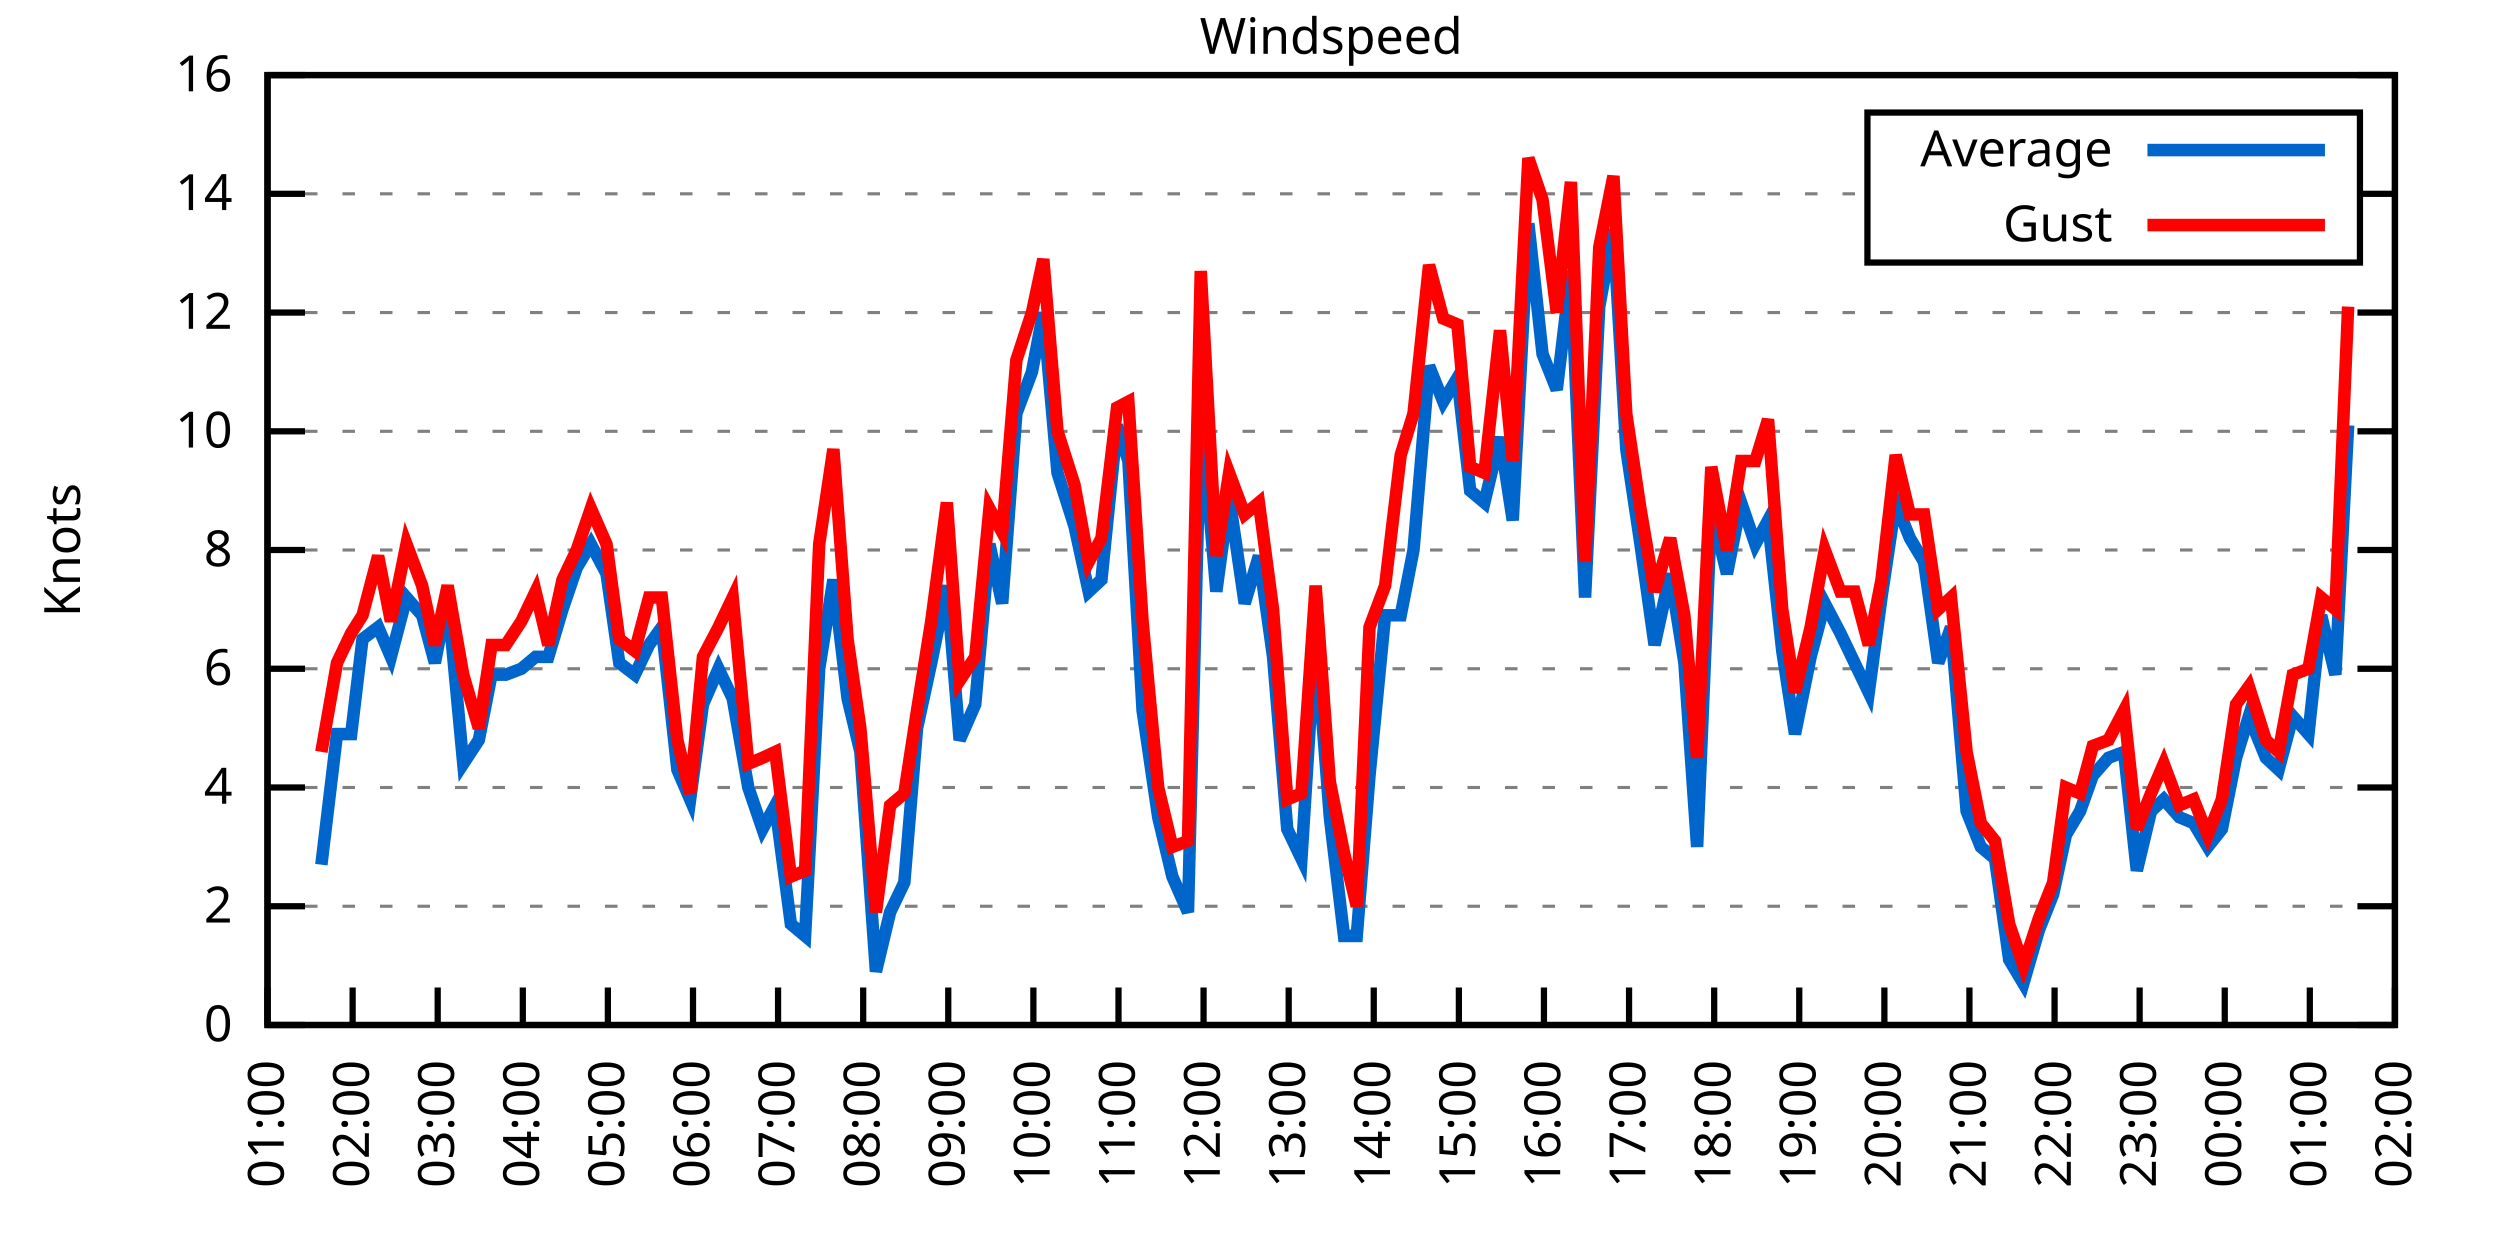
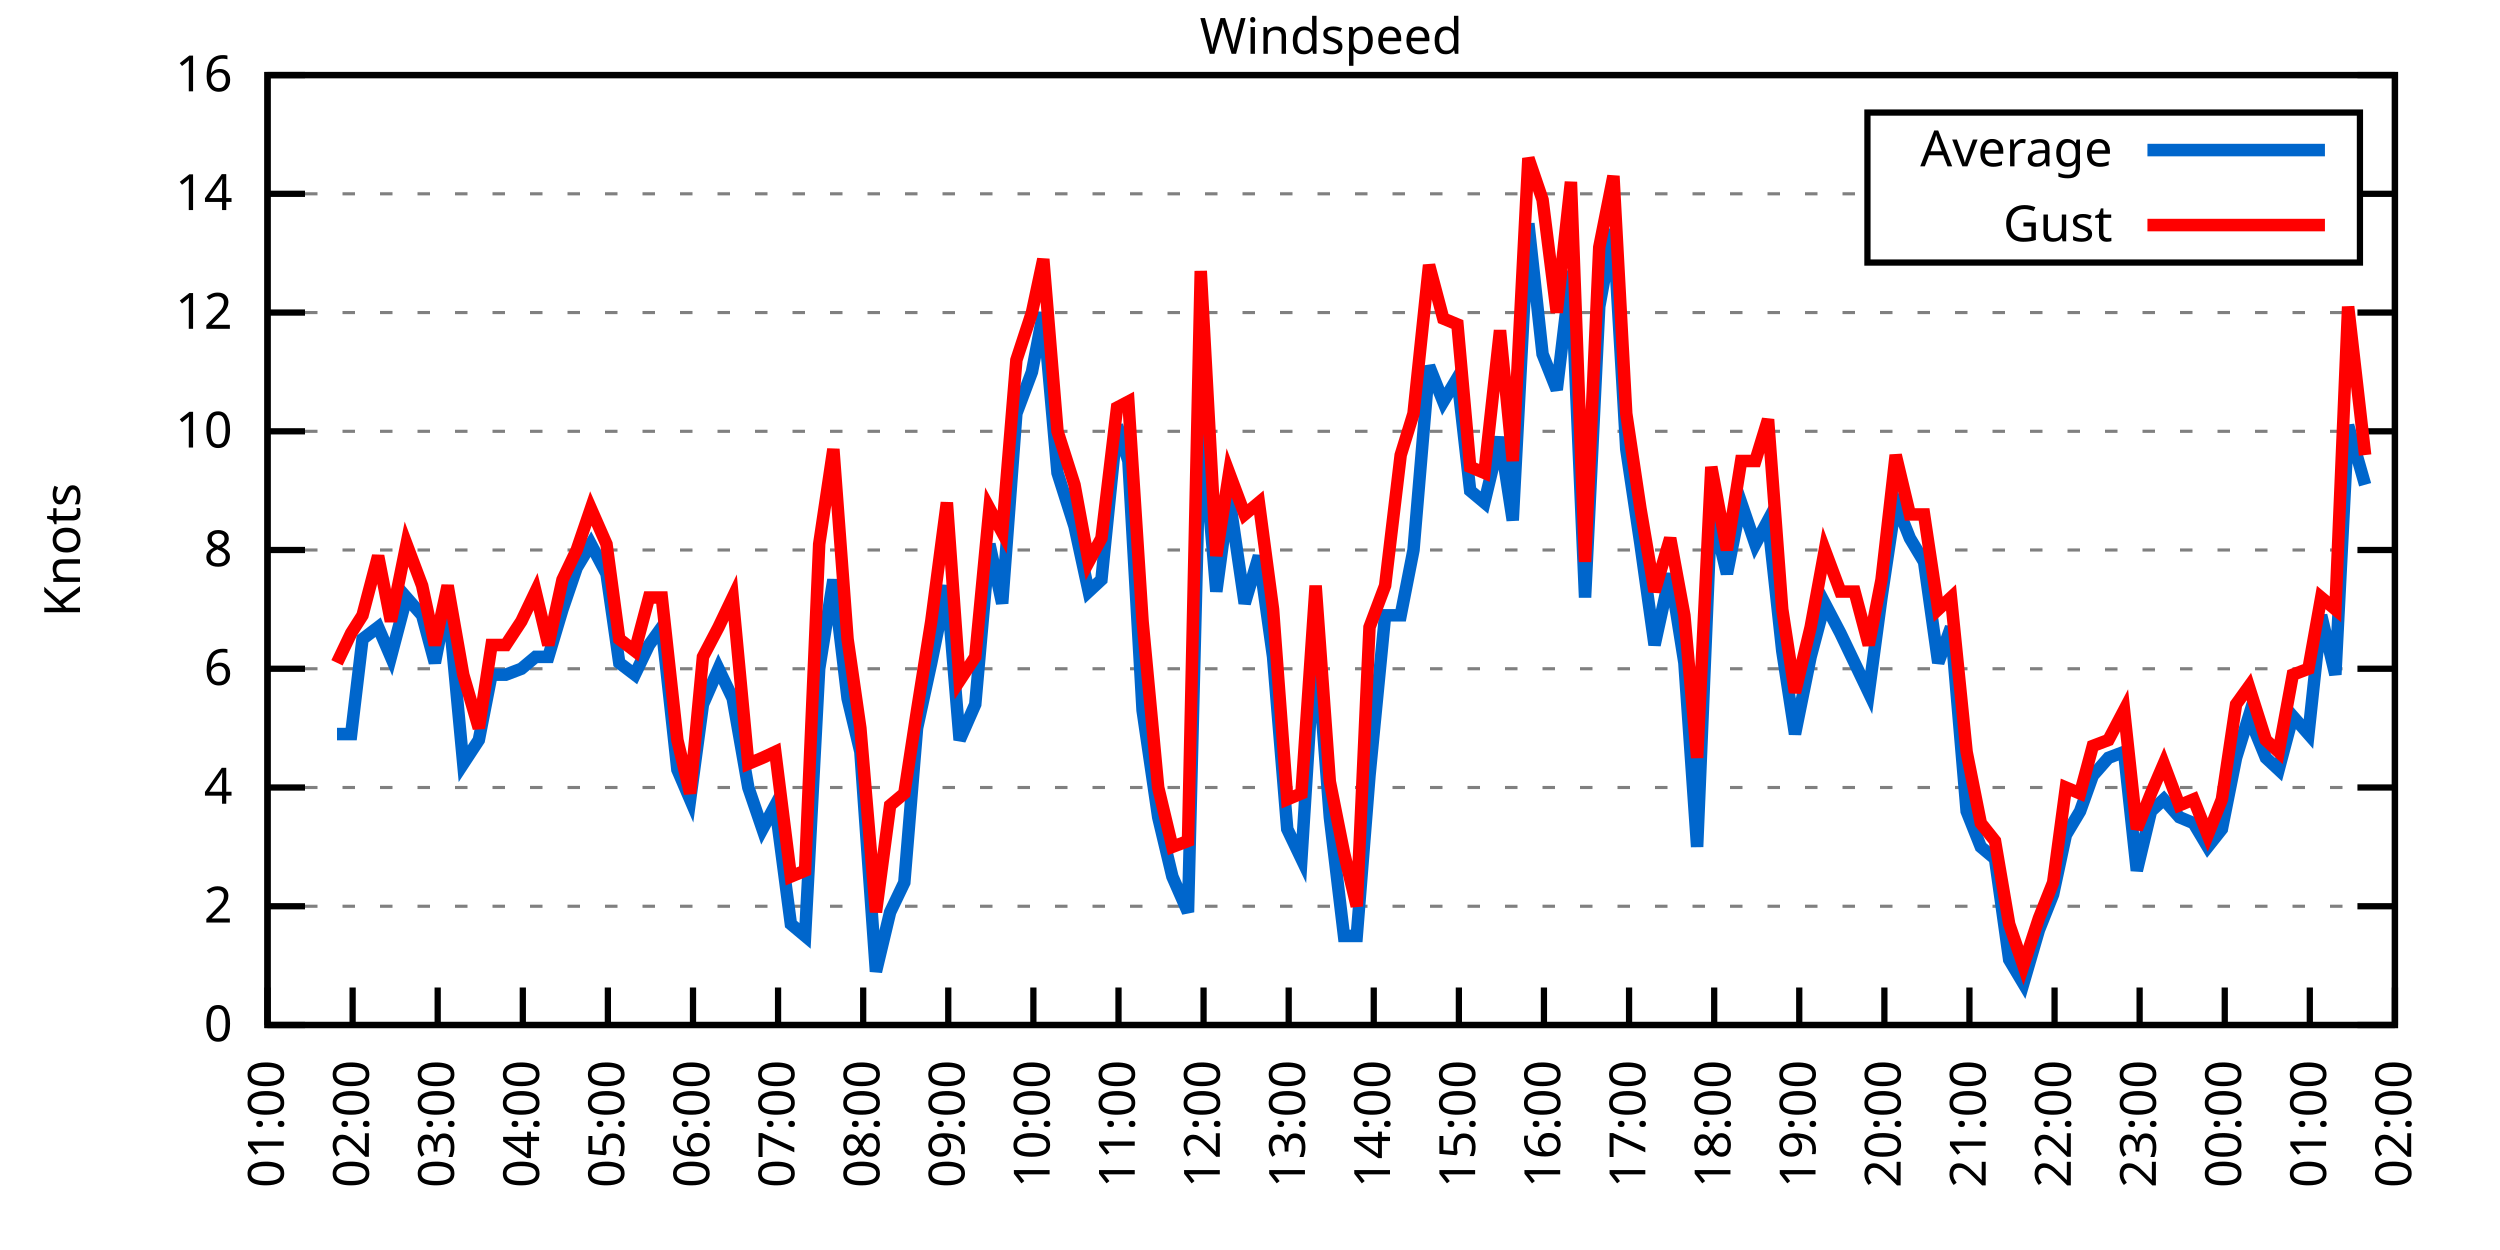
<svg xmlns="http://www.w3.org/2000/svg" xmlns:xlink="http://www.w3.org/1999/xlink" width="400" height="200" viewBox="0 0 400 200">
  <g id="gnuplot_canvas">
    <rect x="0" y="0" width="400" height="200" fill="none" />
    <defs>
      <circle id="gpDot" r="0.5" stroke-width="0.5" stroke="currentColor" />
      <path id="gpPt0" stroke-width="0.333" stroke="currentColor" d="M-1,0 h2 M0,-1 v2" />
      <path id="gpPt1" stroke-width="0.333" stroke="currentColor" d="M-1,-1 L1,1 M1,-1 L-1,1" />
      <path id="gpPt2" stroke-width="0.333" stroke="currentColor" d="M-1,0 L1,0 M0,-1 L0,1 M-1,-1 L1,1 M-1,1 L1,-1" />
      <rect id="gpPt3" stroke-width="0.333" stroke="currentColor" x="-1" y="-1" width="2" height="2" />
      <rect id="gpPt4" stroke-width="0.333" stroke="currentColor" fill="currentColor" x="-1" y="-1" width="2" height="2" />
      <circle id="gpPt5" stroke-width="0.333" stroke="currentColor" cx="0" cy="0" r="1" />
      <use xlink:href="#gpPt5" id="gpPt6" fill="currentColor" stroke="none" />
      <path id="gpPt7" stroke-width="0.333" stroke="currentColor" d="M0,-1.33 L-1.33,0.67 L1.33,0.67 z" />
      <use xlink:href="#gpPt7" id="gpPt8" fill="currentColor" stroke="none" />
      <use xlink:href="#gpPt7" id="gpPt9" stroke="currentColor" transform="rotate(180)" />
      <use xlink:href="#gpPt9" id="gpPt10" fill="currentColor" stroke="none" />
      <use xlink:href="#gpPt3" id="gpPt11" stroke="currentColor" transform="rotate(45)" />
      <use xlink:href="#gpPt11" id="gpPt12" fill="currentColor" stroke="none" />
      <path id="gpPt13" stroke-width="0.333" stroke="currentColor" d="M0,1.330 L1.265,0.411 L0.782,-1.067 L-0.782,-1.076 L-1.265,0.411 z" />
      <use xlink:href="#gpPt13" id="gpPt14" fill="currentColor" stroke="none" />
      <filter id="textbox" filterUnits="objectBoundingBox" x="0" y="0" height="1" width="1">
        <feFlood flood-color="white" flood-opacity="1" result="bgnd" />
        <feComposite in="SourceGraphic" in2="bgnd" operator="atop" />
      </filter>
      <filter id="greybox" filterUnits="objectBoundingBox" x="0" y="0" height="1" width="1">
        <feFlood flood-color="lightgrey" flood-opacity="1" result="grey" />
        <feComposite in="SourceGraphic" in2="grey" operator="atop" />
      </filter>
    </defs>
    <g fill="none" color="white" stroke="currentColor" stroke-width="1.00" stroke-linecap="butt" stroke-linejoin="miter">
</g>
    <g fill="none" color="black" stroke="currentColor" stroke-width="1.00" stroke-linecap="butt" stroke-linejoin="miter">
      <g stroke="none" shape-rendering="crispEdges">
        <polygon fill="rgb(255, 255, 255)" points="42.80,164.00 383.18,164.00 383.18,12.02 42.80,12.02 " />
      </g>
    </g>
    <g fill="none" color="black" stroke="currentColor" stroke-width="1.00" stroke-linecap="butt" stroke-linejoin="miter">
</g>
    <g fill="none" color="black" stroke="black" stroke-width="0.50" stroke-linecap="butt" stroke-linejoin="miter">
</g>
    <g fill="none" color="gray" stroke="currentColor" stroke-width="0.50" stroke-linecap="butt" stroke-linejoin="miter">
      <path stroke="gray" stroke-dasharray="2,4" class="gridline" d="M42.80,164.00 L383.19,164.00  " />
    </g>
    <g fill="none" color="gray" stroke="gray" stroke-width="1.00" stroke-linecap="butt" stroke-linejoin="miter">
</g>
    <g fill="none" color="black" stroke="currentColor" stroke-width="1.00" stroke-linecap="butt" stroke-linejoin="miter">
      <path stroke="black" d="M42.80,164.00 L48.80,164.00 M383.19,164.00 L377.19,164.00  " />
      <g transform="translate(37.20,166.60)" stroke="none" fill="black" font-family="Sans" font-size="8.00" text-anchor="end">
        <text>
          <tspan font-family="Sans"> 0</tspan>
        </text>
      </g>
    </g>
    <g fill="none" color="black" stroke="currentColor" stroke-width="1.00" stroke-linecap="butt" stroke-linejoin="miter">
</g>
    <g fill="none" color="black" stroke="black" stroke-width="0.50" stroke-linecap="butt" stroke-linejoin="miter">
</g>
    <g fill="none" color="gray" stroke="currentColor" stroke-width="0.50" stroke-linecap="butt" stroke-linejoin="miter">
      <path stroke="gray" stroke-dasharray="2,4" class="gridline" d="M42.80,145.00 L383.19,145.00  " />
    </g>
    <g fill="none" color="gray" stroke="gray" stroke-width="1.00" stroke-linecap="butt" stroke-linejoin="miter">
</g>
    <g fill="none" color="black" stroke="currentColor" stroke-width="1.00" stroke-linecap="butt" stroke-linejoin="miter">
      <path stroke="black" d="M42.80,145.00 L48.80,145.00 M383.19,145.00 L377.19,145.00  " />
      <g transform="translate(37.20,147.60)" stroke="none" fill="black" font-family="Sans" font-size="8.00" text-anchor="end">
        <text>
          <tspan font-family="Sans"> 2</tspan>
        </text>
      </g>
    </g>
    <g fill="none" color="black" stroke="currentColor" stroke-width="1.00" stroke-linecap="butt" stroke-linejoin="miter">
</g>
    <g fill="none" color="black" stroke="black" stroke-width="0.50" stroke-linecap="butt" stroke-linejoin="miter">
</g>
    <g fill="none" color="gray" stroke="currentColor" stroke-width="0.50" stroke-linecap="butt" stroke-linejoin="miter">
      <path stroke="gray" stroke-dasharray="2,4" class="gridline" d="M42.80,126.00 L383.19,126.00  " />
    </g>
    <g fill="none" color="gray" stroke="gray" stroke-width="1.00" stroke-linecap="butt" stroke-linejoin="miter">
</g>
    <g fill="none" color="black" stroke="currentColor" stroke-width="1.00" stroke-linecap="butt" stroke-linejoin="miter">
      <path stroke="black" d="M42.80,126.00 L48.80,126.00 M383.19,126.00 L377.19,126.00  " />
      <g transform="translate(37.20,128.60)" stroke="none" fill="black" font-family="Sans" font-size="8.00" text-anchor="end">
        <text>
          <tspan font-family="Sans"> 4</tspan>
        </text>
      </g>
    </g>
    <g fill="none" color="black" stroke="currentColor" stroke-width="1.00" stroke-linecap="butt" stroke-linejoin="miter">
</g>
    <g fill="none" color="black" stroke="black" stroke-width="0.50" stroke-linecap="butt" stroke-linejoin="miter">
</g>
    <g fill="none" color="gray" stroke="currentColor" stroke-width="0.50" stroke-linecap="butt" stroke-linejoin="miter">
      <path stroke="gray" stroke-dasharray="2,4" class="gridline" d="M42.80,107.00 L383.19,107.00  " />
    </g>
    <g fill="none" color="gray" stroke="gray" stroke-width="1.00" stroke-linecap="butt" stroke-linejoin="miter">
</g>
    <g fill="none" color="black" stroke="currentColor" stroke-width="1.00" stroke-linecap="butt" stroke-linejoin="miter">
      <path stroke="black" d="M42.80,107.00 L48.80,107.00 M383.19,107.00 L377.19,107.00  " />
      <g transform="translate(37.20,109.60)" stroke="none" fill="black" font-family="Sans" font-size="8.00" text-anchor="end">
        <text>
          <tspan font-family="Sans"> 6</tspan>
        </text>
      </g>
    </g>
    <g fill="none" color="black" stroke="currentColor" stroke-width="1.00" stroke-linecap="butt" stroke-linejoin="miter">
</g>
    <g fill="none" color="black" stroke="black" stroke-width="0.50" stroke-linecap="butt" stroke-linejoin="miter">
</g>
    <g fill="none" color="gray" stroke="currentColor" stroke-width="0.50" stroke-linecap="butt" stroke-linejoin="miter">
      <path stroke="gray" stroke-dasharray="2,4" class="gridline" d="M42.80,88.00 L383.19,88.00  " />
    </g>
    <g fill="none" color="gray" stroke="gray" stroke-width="1.00" stroke-linecap="butt" stroke-linejoin="miter">
</g>
    <g fill="none" color="black" stroke="currentColor" stroke-width="1.00" stroke-linecap="butt" stroke-linejoin="miter">
      <path stroke="black" d="M42.80,88.00 L48.80,88.00 M383.19,88.00 L377.19,88.00  " />
      <g transform="translate(37.20,90.60)" stroke="none" fill="black" font-family="Sans" font-size="8.00" text-anchor="end">
        <text>
          <tspan font-family="Sans"> 8</tspan>
        </text>
      </g>
    </g>
    <g fill="none" color="black" stroke="currentColor" stroke-width="1.00" stroke-linecap="butt" stroke-linejoin="miter">
</g>
    <g fill="none" color="black" stroke="black" stroke-width="0.50" stroke-linecap="butt" stroke-linejoin="miter">
</g>
    <g fill="none" color="gray" stroke="currentColor" stroke-width="0.50" stroke-linecap="butt" stroke-linejoin="miter">
      <path stroke="gray" stroke-dasharray="2,4" class="gridline" d="M42.80,69.01 L383.19,69.01  " />
    </g>
    <g fill="none" color="gray" stroke="gray" stroke-width="1.00" stroke-linecap="butt" stroke-linejoin="miter">
</g>
    <g fill="none" color="black" stroke="currentColor" stroke-width="1.00" stroke-linecap="butt" stroke-linejoin="miter">
      <path stroke="black" d="M42.80,69.01 L48.80,69.01 M383.19,69.01 L377.19,69.01  " />
      <g transform="translate(37.20,71.61)" stroke="none" fill="black" font-family="Sans" font-size="8.00" text-anchor="end">
        <text>
          <tspan font-family="Sans"> 10</tspan>
        </text>
      </g>
    </g>
    <g fill="none" color="black" stroke="currentColor" stroke-width="1.00" stroke-linecap="butt" stroke-linejoin="miter">
</g>
    <g fill="none" color="black" stroke="black" stroke-width="0.50" stroke-linecap="butt" stroke-linejoin="miter">
</g>
    <g fill="none" color="gray" stroke="currentColor" stroke-width="0.50" stroke-linecap="butt" stroke-linejoin="miter">
      <path stroke="gray" stroke-dasharray="2,4" class="gridline" d="M42.80,50.01 L383.19,50.01  " />
    </g>
    <g fill="none" color="gray" stroke="gray" stroke-width="1.00" stroke-linecap="butt" stroke-linejoin="miter">
</g>
    <g fill="none" color="black" stroke="currentColor" stroke-width="1.00" stroke-linecap="butt" stroke-linejoin="miter">
      <path stroke="black" d="M42.80,50.01 L48.80,50.01 M383.19,50.01 L377.19,50.01  " />
      <g transform="translate(37.20,52.61)" stroke="none" fill="black" font-family="Sans" font-size="8.00" text-anchor="end">
        <text>
          <tspan font-family="Sans"> 12</tspan>
        </text>
      </g>
    </g>
    <g fill="none" color="black" stroke="currentColor" stroke-width="1.00" stroke-linecap="butt" stroke-linejoin="miter">
</g>
    <g fill="none" color="black" stroke="black" stroke-width="0.50" stroke-linecap="butt" stroke-linejoin="miter">
</g>
    <g fill="none" color="gray" stroke="currentColor" stroke-width="0.50" stroke-linecap="butt" stroke-linejoin="miter">
      <path stroke="gray" stroke-dasharray="2,4" class="gridline" d="M42.80,31.01 L298.79,31.01 M377.59,31.01 L383.19,31.01  " />
    </g>
    <g fill="none" color="gray" stroke="gray" stroke-width="1.00" stroke-linecap="butt" stroke-linejoin="miter">
</g>
    <g fill="none" color="black" stroke="currentColor" stroke-width="1.00" stroke-linecap="butt" stroke-linejoin="miter">
      <path stroke="black" d="M42.80,31.01 L48.80,31.01 M383.19,31.01 L377.19,31.01  " />
      <g transform="translate(37.20,33.61)" stroke="none" fill="black" font-family="Sans" font-size="8.00" text-anchor="end">
        <text>
          <tspan font-family="Sans"> 14</tspan>
        </text>
      </g>
    </g>
    <g fill="none" color="black" stroke="currentColor" stroke-width="1.00" stroke-linecap="butt" stroke-linejoin="miter">
</g>
    <g fill="none" color="black" stroke="black" stroke-width="0.50" stroke-linecap="butt" stroke-linejoin="miter">
</g>
    <g fill="none" color="gray" stroke="currentColor" stroke-width="0.50" stroke-linecap="butt" stroke-linejoin="miter">
      <path stroke="gray" stroke-dasharray="2,4" class="gridline" d="M42.80,12.01 L383.19,12.01  " />
    </g>
    <g fill="none" color="gray" stroke="gray" stroke-width="1.00" stroke-linecap="butt" stroke-linejoin="miter">
</g>
    <g fill="none" color="black" stroke="currentColor" stroke-width="1.00" stroke-linecap="butt" stroke-linejoin="miter">
      <path stroke="black" d="M42.80,12.01 L48.80,12.01 M383.19,12.01 L377.19,12.01  " />
      <g transform="translate(37.20,14.61)" stroke="none" fill="black" font-family="Sans" font-size="8.00" text-anchor="end">
        <text>
          <tspan font-family="Sans"> 16</tspan>
        </text>
      </g>
    </g>
    <g fill="none" color="black" stroke="currentColor" stroke-width="1.00" stroke-linecap="butt" stroke-linejoin="miter">
      <path stroke="black" d="M42.80,164.00 L42.80,158.00  " />
      <g transform="translate(45.40,169.60) rotate(270.00)" stroke="none" fill="black" font-family="Sans" font-size="8.00" text-anchor="end">
        <text>
          <tspan font-family="Sans">01:00</tspan>
        </text>
      </g>
    </g>
    <g fill="none" color="black" stroke="currentColor" stroke-width="1.00" stroke-linecap="butt" stroke-linejoin="miter">
      <path stroke="black" d="M56.42,164.00 L56.42,158.00  " />
      <g transform="translate(59.02,169.60) rotate(270.00)" stroke="none" fill="black" font-family="Sans" font-size="8.00" text-anchor="end">
        <text>
          <tspan font-family="Sans">02:00</tspan>
        </text>
      </g>
    </g>
    <g fill="none" color="black" stroke="currentColor" stroke-width="1.00" stroke-linecap="butt" stroke-linejoin="miter">
      <path stroke="black" d="M70.03,164.00 L70.03,158.00  " />
      <g transform="translate(72.63,169.60) rotate(270.00)" stroke="none" fill="black" font-family="Sans" font-size="8.00" text-anchor="end">
        <text>
          <tspan font-family="Sans">03:00</tspan>
        </text>
      </g>
    </g>
    <g fill="none" color="black" stroke="currentColor" stroke-width="1.00" stroke-linecap="butt" stroke-linejoin="miter">
      <path stroke="black" d="M83.65,164.00 L83.65,158.00  " />
      <g transform="translate(86.25,169.60) rotate(270.00)" stroke="none" fill="black" font-family="Sans" font-size="8.00" text-anchor="end">
        <text>
          <tspan font-family="Sans">04:00</tspan>
        </text>
      </g>
    </g>
    <g fill="none" color="black" stroke="currentColor" stroke-width="1.00" stroke-linecap="butt" stroke-linejoin="miter">
      <path stroke="black" d="M97.26,164.00 L97.26,158.00  " />
      <g transform="translate(99.86,169.60) rotate(270.00)" stroke="none" fill="black" font-family="Sans" font-size="8.00" text-anchor="end">
        <text>
          <tspan font-family="Sans">05:00</tspan>
        </text>
      </g>
    </g>
    <g fill="none" color="black" stroke="currentColor" stroke-width="1.00" stroke-linecap="butt" stroke-linejoin="miter">
      <path stroke="black" d="M110.88,164.00 L110.88,158.00  " />
      <g transform="translate(113.48,169.60) rotate(270.00)" stroke="none" fill="black" font-family="Sans" font-size="8.00" text-anchor="end">
        <text>
          <tspan font-family="Sans">06:00</tspan>
        </text>
      </g>
    </g>
    <g fill="none" color="black" stroke="currentColor" stroke-width="1.00" stroke-linecap="butt" stroke-linejoin="miter">
      <path stroke="black" d="M124.49,164.00 L124.49,158.00  " />
      <g transform="translate(127.09,169.60) rotate(270.00)" stroke="none" fill="black" font-family="Sans" font-size="8.00" text-anchor="end">
        <text>
          <tspan font-family="Sans">07:00</tspan>
        </text>
      </g>
    </g>
    <g fill="none" color="black" stroke="currentColor" stroke-width="1.00" stroke-linecap="butt" stroke-linejoin="miter">
      <path stroke="black" d="M138.11,164.00 L138.11,158.00  " />
      <g transform="translate(140.71,169.60) rotate(270.00)" stroke="none" fill="black" font-family="Sans" font-size="8.00" text-anchor="end">
        <text>
          <tspan font-family="Sans">08:00</tspan>
        </text>
      </g>
    </g>
    <g fill="none" color="black" stroke="currentColor" stroke-width="1.00" stroke-linecap="butt" stroke-linejoin="miter">
      <path stroke="black" d="M151.72,164.00 L151.72,158.00  " />
      <g transform="translate(154.32,169.60) rotate(270.00)" stroke="none" fill="black" font-family="Sans" font-size="8.00" text-anchor="end">
        <text>
          <tspan font-family="Sans">09:00</tspan>
        </text>
      </g>
    </g>
    <g fill="none" color="black" stroke="currentColor" stroke-width="1.00" stroke-linecap="butt" stroke-linejoin="miter">
      <path stroke="black" d="M165.34,164.00 L165.34,158.00  " />
      <g transform="translate(167.94,169.60) rotate(270.00)" stroke="none" fill="black" font-family="Sans" font-size="8.00" text-anchor="end">
        <text>
          <tspan font-family="Sans">10:00</tspan>
        </text>
      </g>
    </g>
    <g fill="none" color="black" stroke="currentColor" stroke-width="1.00" stroke-linecap="butt" stroke-linejoin="miter">
      <path stroke="black" d="M178.96,164.00 L178.96,158.00  " />
      <g transform="translate(181.56,169.60) rotate(270.00)" stroke="none" fill="black" font-family="Sans" font-size="8.00" text-anchor="end">
        <text>
          <tspan font-family="Sans">11:00</tspan>
        </text>
      </g>
    </g>
    <g fill="none" color="black" stroke="currentColor" stroke-width="1.00" stroke-linecap="butt" stroke-linejoin="miter">
      <path stroke="black" d="M192.57,164.00 L192.57,158.00  " />
      <g transform="translate(195.17,169.60) rotate(270.00)" stroke="none" fill="black" font-family="Sans" font-size="8.00" text-anchor="end">
        <text>
          <tspan font-family="Sans">12:00</tspan>
        </text>
      </g>
    </g>
    <g fill="none" color="black" stroke="currentColor" stroke-width="1.00" stroke-linecap="butt" stroke-linejoin="miter">
      <path stroke="black" d="M206.19,164.00 L206.19,158.00  " />
      <g transform="translate(208.79,169.60) rotate(270.00)" stroke="none" fill="black" font-family="Sans" font-size="8.00" text-anchor="end">
        <text>
          <tspan font-family="Sans">13:00</tspan>
        </text>
      </g>
    </g>
    <g fill="none" color="black" stroke="currentColor" stroke-width="1.00" stroke-linecap="butt" stroke-linejoin="miter">
      <path stroke="black" d="M219.80,164.00 L219.80,158.00  " />
      <g transform="translate(222.40,169.60) rotate(270.00)" stroke="none" fill="black" font-family="Sans" font-size="8.00" text-anchor="end">
        <text>
          <tspan font-family="Sans">14:00</tspan>
        </text>
      </g>
    </g>
    <g fill="none" color="black" stroke="currentColor" stroke-width="1.00" stroke-linecap="butt" stroke-linejoin="miter">
      <path stroke="black" d="M233.42,164.00 L233.42,158.00  " />
      <g transform="translate(236.02,169.60) rotate(270.00)" stroke="none" fill="black" font-family="Sans" font-size="8.00" text-anchor="end">
        <text>
          <tspan font-family="Sans">15:00</tspan>
        </text>
      </g>
    </g>
    <g fill="none" color="black" stroke="currentColor" stroke-width="1.00" stroke-linecap="butt" stroke-linejoin="miter">
      <path stroke="black" d="M247.03,164.00 L247.03,158.00  " />
      <g transform="translate(249.63,169.60) rotate(270.00)" stroke="none" fill="black" font-family="Sans" font-size="8.00" text-anchor="end">
        <text>
          <tspan font-family="Sans">16:00</tspan>
        </text>
      </g>
    </g>
    <g fill="none" color="black" stroke="currentColor" stroke-width="1.00" stroke-linecap="butt" stroke-linejoin="miter">
      <path stroke="black" d="M260.65,164.00 L260.65,158.00  " />
      <g transform="translate(263.25,169.60) rotate(270.00)" stroke="none" fill="black" font-family="Sans" font-size="8.00" text-anchor="end">
        <text>
          <tspan font-family="Sans">17:00</tspan>
        </text>
      </g>
    </g>
    <g fill="none" color="black" stroke="currentColor" stroke-width="1.00" stroke-linecap="butt" stroke-linejoin="miter">
      <path stroke="black" d="M274.27,164.00 L274.27,158.00  " />
      <g transform="translate(276.87,169.60) rotate(270.00)" stroke="none" fill="black" font-family="Sans" font-size="8.00" text-anchor="end">
        <text>
          <tspan font-family="Sans">18:00</tspan>
        </text>
      </g>
    </g>
    <g fill="none" color="black" stroke="currentColor" stroke-width="1.00" stroke-linecap="butt" stroke-linejoin="miter">
      <path stroke="black" d="M287.88,164.00 L287.88,158.00  " />
      <g transform="translate(290.48,169.60) rotate(270.00)" stroke="none" fill="black" font-family="Sans" font-size="8.00" text-anchor="end">
        <text>
          <tspan font-family="Sans">19:00</tspan>
        </text>
      </g>
    </g>
    <g fill="none" color="black" stroke="currentColor" stroke-width="1.00" stroke-linecap="butt" stroke-linejoin="miter">
      <path stroke="black" d="M301.50,164.00 L301.50,158.00  " />
      <g transform="translate(304.10,169.60) rotate(270.00)" stroke="none" fill="black" font-family="Sans" font-size="8.00" text-anchor="end">
        <text>
          <tspan font-family="Sans">20:00</tspan>
        </text>
      </g>
    </g>
    <g fill="none" color="black" stroke="currentColor" stroke-width="1.00" stroke-linecap="butt" stroke-linejoin="miter">
      <path stroke="black" d="M315.11,164.00 L315.11,158.00  " />
      <g transform="translate(317.71,169.60) rotate(270.00)" stroke="none" fill="black" font-family="Sans" font-size="8.00" text-anchor="end">
        <text>
          <tspan font-family="Sans">21:00</tspan>
        </text>
      </g>
    </g>
    <g fill="none" color="black" stroke="currentColor" stroke-width="1.00" stroke-linecap="butt" stroke-linejoin="miter">
      <path stroke="black" d="M328.73,164.00 L328.73,158.00  " />
      <g transform="translate(331.33,169.60) rotate(270.00)" stroke="none" fill="black" font-family="Sans" font-size="8.00" text-anchor="end">
        <text>
          <tspan font-family="Sans">22:00</tspan>
        </text>
      </g>
    </g>
    <g fill="none" color="black" stroke="currentColor" stroke-width="1.00" stroke-linecap="butt" stroke-linejoin="miter">
      <path stroke="black" d="M342.34,164.00 L342.34,158.00  " />
      <g transform="translate(344.94,169.60) rotate(270.00)" stroke="none" fill="black" font-family="Sans" font-size="8.00" text-anchor="end">
        <text>
          <tspan font-family="Sans">23:00</tspan>
        </text>
      </g>
    </g>
    <g fill="none" color="black" stroke="currentColor" stroke-width="1.00" stroke-linecap="butt" stroke-linejoin="miter">
      <path stroke="black" d="M355.96,164.00 L355.96,158.00  " />
      <g transform="translate(358.56,169.60) rotate(270.00)" stroke="none" fill="black" font-family="Sans" font-size="8.00" text-anchor="end">
        <text>
          <tspan font-family="Sans">00:00</tspan>
        </text>
      </g>
    </g>
    <g fill="none" color="black" stroke="currentColor" stroke-width="1.00" stroke-linecap="butt" stroke-linejoin="miter">
      <path stroke="black" d="M369.57,164.00 L369.57,158.00  " />
      <g transform="translate(372.17,169.60) rotate(270.00)" stroke="none" fill="black" font-family="Sans" font-size="8.00" text-anchor="end">
        <text>
          <tspan font-family="Sans">01:00</tspan>
        </text>
      </g>
    </g>
    <g fill="none" color="black" stroke="currentColor" stroke-width="1.00" stroke-linecap="butt" stroke-linejoin="miter">
      <path stroke="black" d="M383.19,164.00 L383.19,158.00  " />
      <g transform="translate(385.79,169.60) rotate(270.00)" stroke="none" fill="black" font-family="Sans" font-size="8.00" text-anchor="end">
        <text>
          <tspan font-family="Sans">02:00</tspan>
        </text>
      </g>
    </g>
    <g fill="none" color="black" stroke="currentColor" stroke-width="1.00" stroke-linecap="butt" stroke-linejoin="miter">
</g>
    <g fill="none" color="black" stroke="currentColor" stroke-width="1.00" stroke-linecap="butt" stroke-linejoin="miter">
      <path stroke="black" d="M42.80,12.01 L42.80,164.00 L383.19,164.00 L383.19,12.01 L42.80,12.01 Z  " />
    </g>
    <g fill="none" color="black" stroke="currentColor" stroke-width="1.00" stroke-linecap="butt" stroke-linejoin="miter">
</g>
    <g fill="none" color="black" stroke="currentColor" stroke-width="1.00" stroke-linecap="butt" stroke-linejoin="miter">
      <path stroke="black" d="M298.79,42.01 L298.79,18.01 L377.59,18.01 L377.59,42.01 L298.79,42.01 Z  " />
    </g>
    <g id="Windspeed_plot_1">
      <g fill="none" color="white" stroke="black" stroke-width="2.00" stroke-linecap="butt" stroke-linejoin="miter">
</g>
      <g fill="none" color="black" stroke="currentColor" stroke-width="2.00" stroke-linecap="butt" stroke-linejoin="miter">
        <g transform="translate(337.99,26.61)" stroke="none" fill="black" font-family="Sans" font-size="8.00" text-anchor="end">
          <text>
            <tspan font-family="Sans">Average</tspan>
          </text>
        </g>
      </g>
      <g fill="none" color="black" stroke="currentColor" stroke-width="2.00" stroke-linecap="butt" stroke-linejoin="miter">
-         <path stroke="rgb(  0, 102, 204)" d="M343.59,24.01 L371.99,24.01 M51.42,138.35 L53.92,117.45 L56.19,117.45 L58.00,102.25 L60.50,100.35 L62.54,105.10   L65.04,95.60 L67.54,98.45 L69.58,106.05 L71.62,95.60 L74.12,122.20 L76.61,118.40 L78.65,107.95 L80.92,107.95   L83.42,107.00 L85.69,105.10 L87.73,105.10 L90.00,97.50 L92.27,90.85 L94.54,87.06 L97.04,91.80 L99.08,106.05   L101.57,107.95 L103.84,103.20 L105.89,100.35 L108.38,123.15 L110.42,127.90 L112.47,112.70 L114.96,107.00 L117.23,111.75   L119.73,126.00 L122.00,132.65 L124.04,128.85 L126.54,147.85 L128.81,149.75 L131.07,107.00 L133.34,92.75 L135.61,111.75   L137.66,120.30 L140.15,155.45 L142.42,145.95 L144.69,141.20 L146.73,116.50 L149.00,106.05 L151.50,93.70 L153.54,118.40   L156.04,112.70 L158.31,87.06 L160.35,96.55 L162.62,66.16 L165.11,59.51 L166.93,50.01 L169.20,75.66 L171.92,84.21   L174.19,94.65 L176.23,92.75 L178.73,68.06 L180.54,73.76 L182.81,113.65 L185.31,130.75 L187.58,140.25 L190.08,145.95   L192.12,65.21 L194.61,94.65 L196.66,79.46 L199.15,96.55 L201.42,88.95 L203.69,105.10 L205.96,132.65 L208.23,137.40   L210.50,101.30 L212.77,130.75 L215.04,149.75 L217.08,149.75 L219.12,124.10 L221.62,98.45 L224.11,98.45 L226.16,88.00   L228.65,58.56 L230.92,64.26 L233.19,60.46 L235.23,78.51 L237.50,80.41 L240.00,69.96 L242.04,83.26 L244.54,35.76   L246.81,56.66 L249.08,62.36 L251.35,43.36 L253.61,95.60 L255.88,49.06 L258.15,36.71 L260.20,71.86 L262.47,87.06   L264.73,103.20 L267.23,91.80 L269.50,106.05 L271.54,135.50 L273.81,81.36 L276.31,91.80 L278.58,80.41 L280.85,87.06   L282.89,83.26 L285.16,104.15 L287.20,117.45 L289.70,105.10 L291.97,96.55 L294.46,101.30 L296.73,106.05 L299.00,110.80   L301.04,95.60 L303.31,80.41 L305.58,86.11 L307.85,89.90 L310.12,106.05 L312.16,100.35 L314.66,129.80 L316.93,135.50   L319.20,137.40 L321.47,153.55 L323.74,157.35 L326.23,148.80 L328.50,143.10 L330.54,133.60 L332.81,129.80 L334.85,124.10   L337.35,121.25 L339.85,120.30 L341.89,139.30 L344.16,129.80 L346.20,127.90 L348.70,130.75 L350.97,131.70 L353.24,135.50   L355.50,132.65 L357.77,121.25 L359.82,114.60 L362.54,121.25 L364.58,123.15 L366.85,114.60 L369.35,117.45 L371.39,98.45   L373.66,107.95 L375.70,68.06  " />
+         <path stroke="rgb(  0, 102, 204)" d="M343.59,24.01 L371.99,24.01 M53.92,117.45 L56.19,117.45 L58.00,102.25 L60.50,100.35 L62.54,105.10 L65.04,95.60   L67.54,98.45 L69.58,106.05 L71.62,95.60 L74.12,122.20 L76.61,118.40 L78.65,107.95 L80.92,107.95 L83.42,107.00   L85.69,105.10 L87.73,105.10 L90.00,97.50 L92.27,90.85 L94.54,87.06 L97.04,91.80 L99.08,106.05 L101.57,107.95   L103.84,103.20 L105.89,100.35 L108.38,123.15 L110.42,127.90 L112.47,112.70 L114.96,107.00 L117.23,111.75 L119.73,126.00   L122.00,132.65 L124.04,128.85 L126.54,147.85 L128.81,149.75 L131.07,107.00 L133.34,92.75 L135.61,111.75 L137.66,120.30   L140.15,155.45 L142.42,145.95 L144.69,141.20 L146.73,116.50 L149.00,106.05 L151.50,93.70 L153.54,118.40 L156.04,112.70   L158.31,87.06 L160.35,96.55 L162.62,66.16 L165.11,59.51 L166.93,50.01 L169.20,75.66 L171.92,84.21 L174.19,94.65   L176.23,92.75 L178.73,68.06 L180.54,73.76 L182.81,113.65 L185.31,130.75 L187.58,140.25 L190.08,145.95 L192.12,65.21   L194.61,94.65 L196.66,79.46 L199.15,96.55 L201.42,88.95 L203.69,105.10 L205.96,132.65 L208.23,137.40 L210.50,101.30   L212.77,130.75 L215.04,149.75 L217.08,149.75 L219.12,124.10 L221.62,98.45 L224.11,98.45 L226.16,88.00 L228.65,58.56   L230.92,64.26 L233.19,60.46 L235.23,78.51 L237.50,80.41 L240.00,69.96 L242.04,83.26 L244.54,35.76 L246.81,56.66   L249.08,62.36 L251.35,43.36 L253.61,95.60 L255.88,49.06 L258.15,36.71 L260.20,71.86 L262.47,87.06 L264.73,103.20   L267.23,91.80 L269.50,106.05 L271.54,135.50 L273.81,81.36 L276.31,91.80 L278.58,80.41 L280.85,87.06 L282.89,83.26   L285.16,104.15 L287.20,117.45 L289.70,105.10 L291.97,96.55 L294.46,101.30 L296.73,106.05 L299.00,110.80 L301.04,95.60   L303.31,80.41 L305.58,86.11 L307.85,89.90 L310.12,106.05 L312.16,100.35 L314.66,129.80 L316.93,135.50 L319.20,137.40   L321.47,153.55 L323.74,157.35 L326.23,148.80 L328.50,143.10 L330.54,133.60 L332.81,129.80 L334.85,124.10 L337.35,121.25   L339.85,120.30 L341.89,139.30 L344.16,129.80 L346.20,127.90 L348.70,130.75 L350.97,131.70 L353.24,135.50 L355.50,132.65   L357.77,121.25 L359.82,114.60 L362.54,121.25 L364.58,123.15 L366.85,114.60 L369.35,117.45 L371.39,98.45 L373.66,107.95   L375.70,68.06 L378.42,77.56  " />
      </g>
    </g>
    <g id="Windspeed_plot_2">
      <g fill="none" color="black" stroke="currentColor" stroke-width="2.00" stroke-linecap="butt" stroke-linejoin="miter">
        <g transform="translate(337.99,38.61)" stroke="none" fill="black" font-family="Sans" font-size="8.00" text-anchor="end">
          <text>
            <tspan font-family="Sans">Gust</tspan>
          </text>
        </g>
      </g>
      <g fill="none" color="black" stroke="currentColor" stroke-width="2.00" stroke-linecap="butt" stroke-linejoin="miter">
-         <path stroke="rgb(255,   0,   0)" d="M343.59,36.01 L371.99,36.01 M51.42,120.30 L53.92,106.05 L56.19,101.30 L58.00,98.45 L60.50,88.95 L62.54,99.40   L65.04,87.06 L67.54,93.70 L69.58,103.20 L71.62,93.70 L74.12,107.95 L76.61,116.50 L78.65,103.20 L80.92,103.20   L83.42,99.40 L85.69,94.65 L87.73,103.20 L90.00,92.75 L92.27,88.00 L94.54,81.36 L97.04,87.06 L99.08,102.25   L101.57,104.15 L103.84,95.60 L105.89,95.60 L108.38,118.40 L110.42,126.95 L112.47,105.10 L114.96,100.35 L117.23,95.60   L119.73,122.20 L122.00,121.25 L124.04,120.30 L126.54,140.25 L128.81,139.30 L131.07,87.06 L133.34,71.86 L135.61,102.25   L137.66,116.50 L140.15,145.95 L142.42,128.85 L144.69,126.95 L146.73,113.65 L149.00,99.40 L151.50,80.41 L153.54,108.90   L156.04,105.10 L158.31,81.36 L160.35,85.16 L162.62,57.61 L165.11,50.01 L166.93,41.46 L169.20,69.01 L171.92,77.56   L174.19,89.90 L176.23,86.11 L178.73,65.21 L180.54,64.26 L182.81,99.40 L185.31,126.00 L187.58,135.50 L190.08,134.55   L192.12,43.36 L194.61,88.95 L196.66,75.66 L199.15,82.31 L201.42,80.41 L203.69,97.50 L205.96,127.90 L208.23,126.95   L210.50,93.70 L212.77,125.05 L215.04,136.45 L217.08,145.00 L219.12,100.35 L221.62,93.70 L224.11,72.81 L226.16,66.16   L228.65,42.41 L230.92,50.96 L233.19,51.91 L235.23,74.71 L237.50,75.66 L240.00,52.86 L242.04,73.76 L244.54,25.31   L246.81,31.96 L249.08,50.01 L251.35,29.11 L253.61,89.90 L255.88,39.56 L258.15,28.16 L260.20,66.16 L262.47,81.36   L264.73,94.65 L267.23,86.11 L269.50,98.45 L271.54,121.25 L273.81,74.71 L276.31,88.00 L278.58,73.76 L280.85,73.76   L282.89,67.11 L285.16,97.50 L287.20,110.80 L289.70,100.35 L291.97,88.00 L294.46,94.65 L296.73,94.65 L299.00,103.20   L301.04,92.75 L303.31,72.81 L305.58,82.31 L307.85,82.31 L310.12,97.50 L312.16,95.60 L314.66,120.30 L316.93,131.70   L319.20,134.55 L321.47,147.85 L323.74,154.50 L326.23,146.90 L328.50,141.20 L330.54,126.00 L332.81,126.95 L334.85,119.35   L337.35,118.40 L339.85,113.65 L341.89,132.65 L344.16,126.95 L346.20,122.20 L348.70,128.85 L350.97,127.90 L353.24,133.60   L355.50,127.90 L357.77,112.70 L359.82,109.85 L362.54,118.40 L364.58,120.30 L366.85,107.95 L369.35,107.00 L371.39,95.60   L373.66,97.50 L375.70,49.06  " />
+         <path stroke="rgb(255,   0,   0)" d="M343.59,36.01 L371.99,36.01 M53.92,106.05 L56.19,101.30 L58.00,98.45 L60.50,88.95 L62.54,99.40 L65.04,87.06   L67.54,93.70 L69.58,103.20 L71.62,93.70 L74.12,107.95 L76.61,116.50 L78.65,103.20 L80.92,103.20 L83.42,99.40   L85.69,94.65 L87.73,103.20 L90.00,92.75 L92.27,88.00 L94.54,81.36 L97.04,87.06 L99.08,102.25 L101.57,104.15   L103.84,95.60 L105.89,95.60 L108.38,118.40 L110.42,126.95 L112.47,105.10 L114.96,100.35 L117.23,95.60 L119.73,122.20   L122.00,121.25 L124.04,120.30 L126.54,140.25 L128.81,139.30 L131.07,87.06 L133.34,71.86 L135.61,102.25 L137.66,116.50   L140.15,145.95 L142.42,128.85 L144.69,126.95 L146.73,113.65 L149.00,99.40 L151.50,80.41 L153.54,108.90 L156.04,105.10   L158.31,81.36 L160.35,85.16 L162.62,57.61 L165.11,50.01 L166.93,41.46 L169.20,69.01 L171.92,77.56 L174.19,89.90   L176.23,86.11 L178.73,65.21 L180.54,64.26 L182.81,99.40 L185.31,126.00 L187.58,135.50 L190.08,134.55 L192.12,43.36   L194.61,88.95 L196.66,75.66 L199.15,82.31 L201.42,80.41 L203.69,97.50 L205.96,127.90 L208.23,126.95 L210.50,93.70   L212.77,125.05 L215.04,136.45 L217.08,145.00 L219.12,100.35 L221.62,93.70 L224.11,72.81 L226.16,66.16 L228.65,42.41   L230.92,50.96 L233.19,51.91 L235.23,74.71 L237.50,75.66 L240.00,52.86 L242.04,73.76 L244.54,25.31 L246.81,31.96   L249.08,50.01 L251.35,29.11 L253.61,89.90 L255.88,39.56 L258.15,28.16 L260.20,66.16 L262.47,81.36 L264.73,94.65   L267.23,86.11 L269.50,98.45 L271.54,121.25 L273.81,74.71 L276.31,88.00 L278.58,73.76 L280.85,73.76 L282.89,67.11   L285.16,97.50 L287.20,110.80 L289.70,100.35 L291.97,88.00 L294.46,94.65 L296.73,94.65 L299.00,103.20 L301.04,92.75   L303.31,72.81 L305.58,82.31 L307.85,82.31 L310.12,97.50 L312.16,95.60 L314.66,120.30 L316.93,131.70 L319.20,134.55   L321.47,147.85 L323.74,154.50 L326.23,146.90 L328.50,141.20 L330.54,126.00 L332.81,126.95 L334.85,119.35 L337.35,118.40   L339.85,113.65 L341.89,132.65 L344.16,126.95 L346.20,122.20 L348.70,128.85 L350.97,127.90 L353.24,133.60 L355.50,127.90   L357.77,112.70 L359.82,109.85 L362.54,118.40 L364.58,120.30 L366.85,107.95 L369.35,107.00 L371.39,95.60 L373.66,97.50   L375.70,49.06 L378.42,72.81  " />
      </g>
    </g>
    <g fill="none" color="black" stroke="currentColor" stroke-width="2.00" stroke-linecap="butt" stroke-linejoin="miter">
</g>
    <g fill="none" color="black" stroke="black" stroke-width="1.00" stroke-linecap="butt" stroke-linejoin="miter">
</g>
    <g fill="none" color="black" stroke="currentColor" stroke-width="1.00" stroke-linecap="butt" stroke-linejoin="miter">
      <path stroke="black" d="M42.80,12.01 L42.80,164.00 L383.19,164.00 L383.19,12.01 L42.80,12.01 Z  " />
      <g transform="translate(12.80,88.01) rotate(270.00)" stroke="none" fill="black" font-family="Sans" font-size="8.00" text-anchor="middle">
        <text>
          <tspan font-family="Sans">Knots</tspan>
        </text>
      </g>
    </g>
    <g fill="none" color="black" stroke="currentColor" stroke-width="1.00" stroke-linecap="butt" stroke-linejoin="miter">
</g>
    <g fill="none" color="black" stroke="currentColor" stroke-width="1.00" stroke-linecap="butt" stroke-linejoin="miter">
      <g transform="translate(212.99,8.61)" stroke="none" fill="black" font-family="Sans" font-size="8.00" text-anchor="middle">
        <text>
          <tspan font-family="Sans">Windspeed</tspan>
        </text>
      </g>
    </g>
    <g fill="none" color="black" stroke="currentColor" stroke-width="1.00" stroke-linecap="butt" stroke-linejoin="miter">
</g>
  </g>
</svg>
